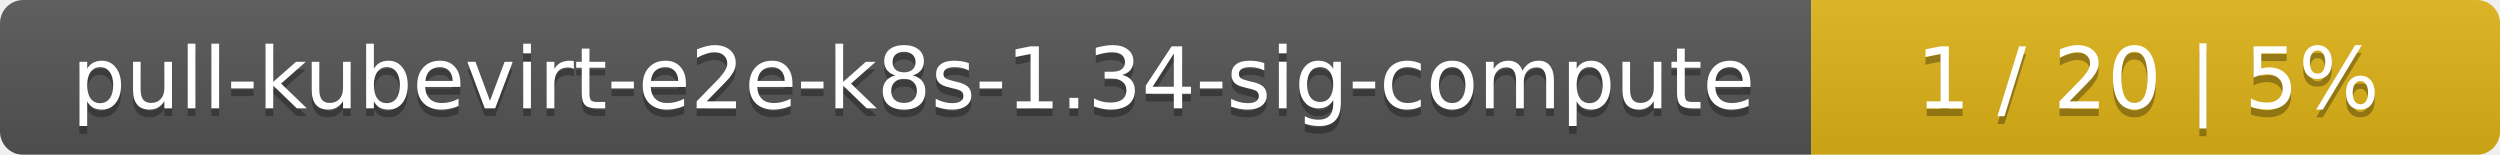
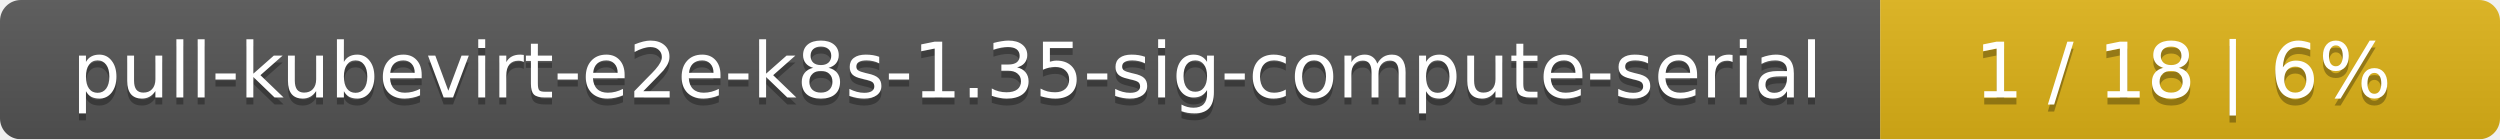
- <svg xmlns="http://www.w3.org/2000/svg" width="323" height="20">
+ <svg xmlns="http://www.w3.org/2000/svg" width="359" height="20">
  <linearGradient id="smooth" x2="0" y2="100%">
    <stop offset="0" stop-color="#bbb" stop-opacity=".1" />
    <stop offset="1" stop-opacity=".1" />
  </linearGradient>
  <mask id="round">
-     <rect width="323" height="20" rx="3" fill="#fff" />
+     <rect width="359" height="20" rx="3" fill="#fff" />
  </mask>
  <g mask="url(#round)">
-     <rect width="234" height="20" fill="#555" />
-     <rect x="234" width="89" height="20" fill="#dfb317" />
-     <rect width="323" height="20" fill="url(#smooth)" />
+     <rect width="270" height="20" fill="#555" />
+     <rect x="270" width="89" height="20" fill="#dfb317" />
+     <rect width="359" height="20" fill="url(#smooth)" />
  </g>
  <g fill="#fff" text-anchor="middle" font-family="DejaVu Sans,Verdana,Geneva,sans-serif" font-size="11">
-     <text x="118" y="15" fill="#010101" fill-opacity=".3">pull-kubevirt-e2e-k8s-1.34-sig-compute</text>
-     <text x="118" y="14">pull-kubevirt-e2e-k8s-1.34-sig-compute</text>
-     <text x="277.5" y="15" fill="#010101" fill-opacity=".3">1 / 20    |    5%</text>
-     <text x="277.5" y="14">1 / 20    |    5%</text>
+     <text x="136" y="15" fill="#010101" fill-opacity=".3">pull-kubevirt-e2e-k8s-1.35-sig-compute-serial</text>
+     <text x="136" y="14">pull-kubevirt-e2e-k8s-1.35-sig-compute-serial</text>
+     <text x="313.5" y="15" fill="#010101" fill-opacity=".3">1 / 18    |    6%</text>
+     <text x="313.5" y="14">1 / 18    |    6%</text>
  </g>
</svg>
